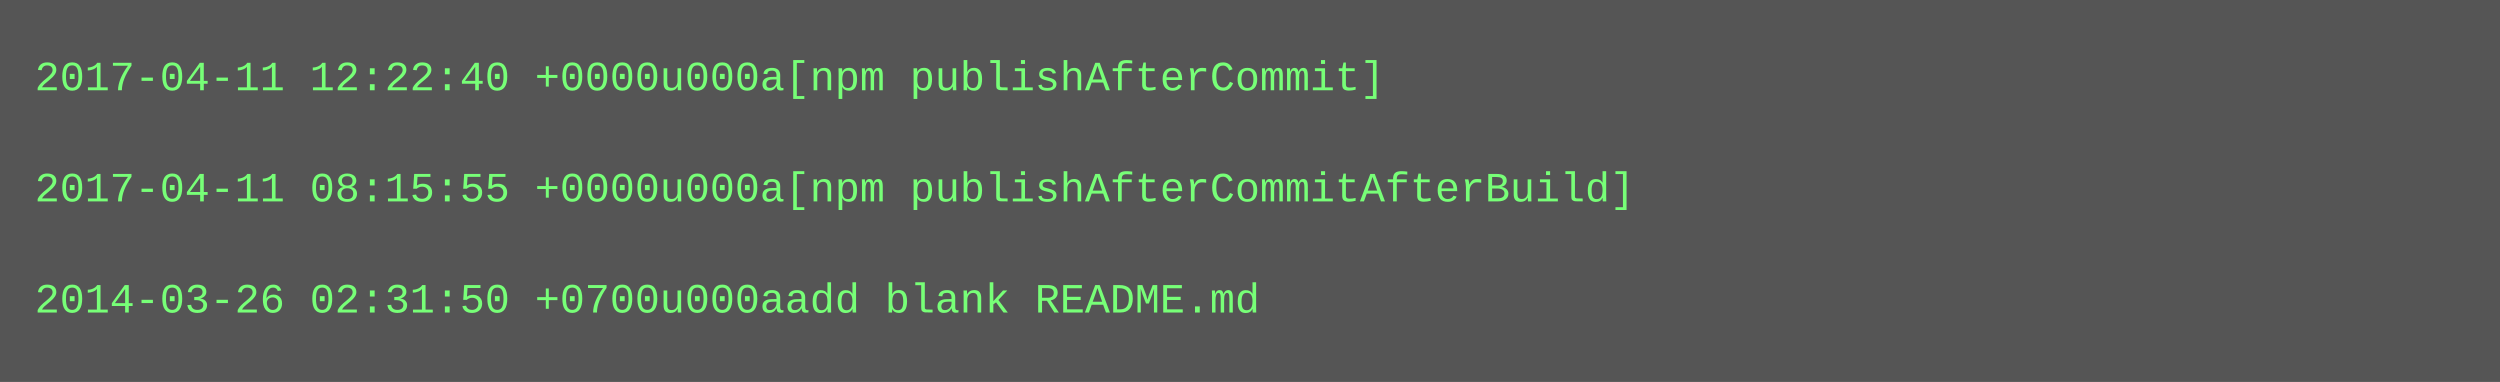
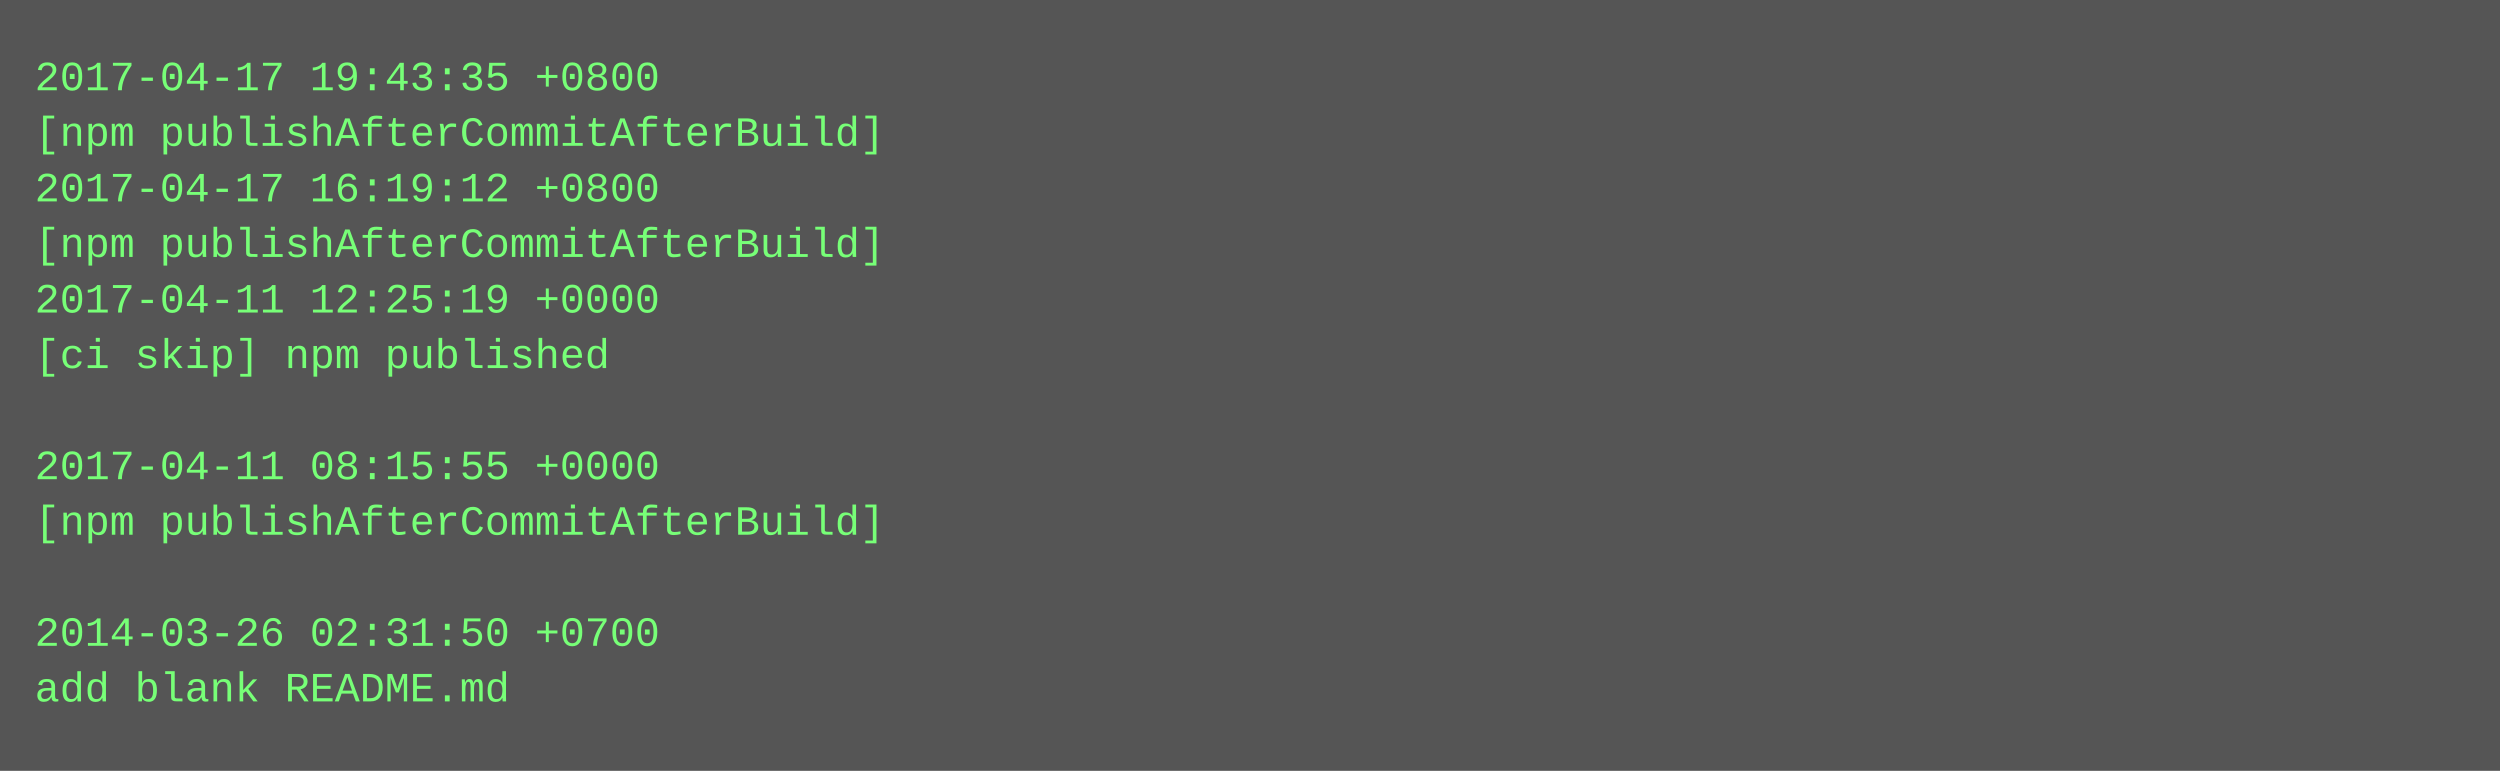
- <svg xmlns="http://www.w3.org/2000/svg" height="110" width="720">
-   <rect height="110" fill="#555" width="720" />
+ <svg xmlns="http://www.w3.org/2000/svg" height="222" width="720">
+   <rect height="222" fill="#555" width="720" />
  <text fill="#7f7" font-family="Courier New" font-size="12" xml:space="preserve">
-     <tspan x="10" y="26">2017-04-11 12:22:40 +0000u000a[npm publishAfterCommit]</tspan>
-     <tspan x="10" y="42" />
-     <tspan x="10" y="58">2017-04-11 08:15:55 +0000u000a[npm publishAfterCommitAfterBuild]</tspan>
-     <tspan x="10" y="74" />
-     <tspan x="10" y="90">2014-03-26 02:31:50 +0700u000aadd blank README.md</tspan>
+     <tspan x="10" y="26">2017-04-17 19:43:35 +0800</tspan>
+     <tspan x="10" y="42">[npm publishAfterCommitAfterBuild]</tspan>
+     <tspan x="10" y="58">2017-04-17 16:19:12 +0800</tspan>
+     <tspan x="10" y="74">[npm publishAfterCommitAfterBuild]</tspan>
+     <tspan x="10" y="90">2017-04-11 12:25:19 +0000</tspan>
+     <tspan x="10" y="106">[ci skip] npm published</tspan>
+     <tspan x="10" y="122" />
+     <tspan x="10" y="138">2017-04-11 08:15:55 +0000</tspan>
+     <tspan x="10" y="154">[npm publishAfterCommitAfterBuild]</tspan>
+     <tspan x="10" y="170" />
+     <tspan x="10" y="186">2014-03-26 02:31:50 +0700</tspan>
+     <tspan x="10" y="202">add blank README.md</tspan>
  </text>
</svg>
